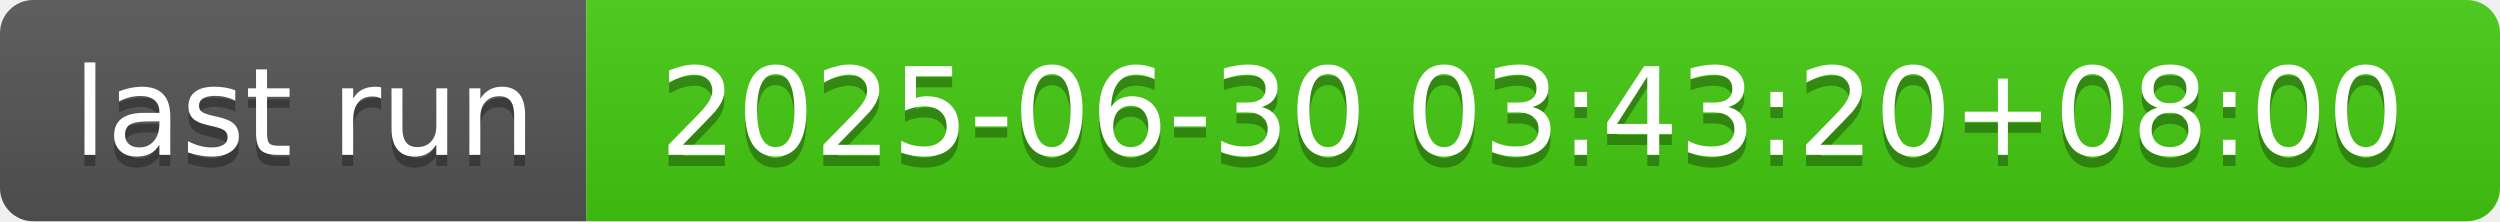
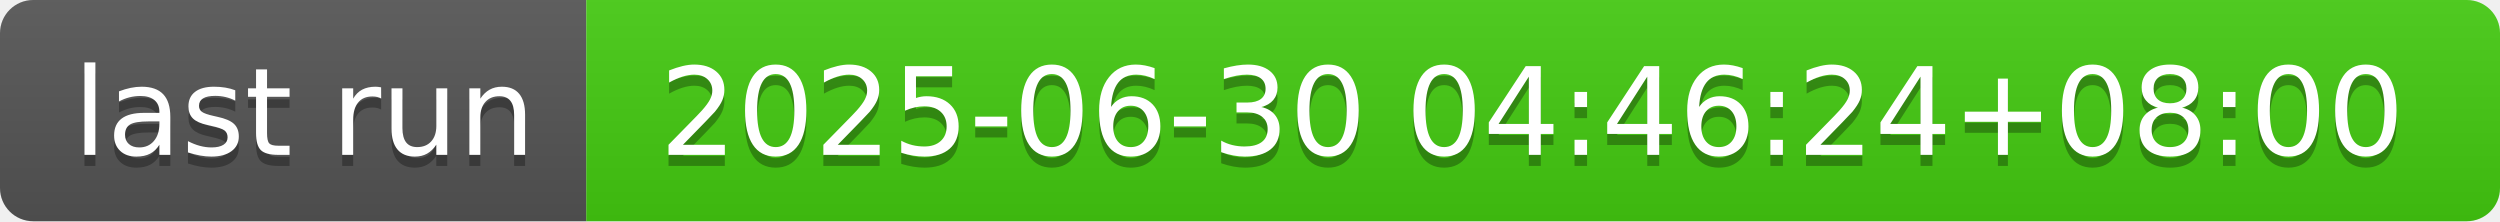
- <svg xmlns="http://www.w3.org/2000/svg" width="226" height="20" role="img" aria-label="last run: 2025-06-30 03:43:20+08:00">
+ <svg xmlns="http://www.w3.org/2000/svg" width="226" height="20" role="img" aria-label="last run: 2025-06-30 04:46:24+08:00">
  <linearGradient id="s" x2="0" y2="100%">
    <stop offset="0" stop-color="#bbb" stop-opacity=".1" />
    <stop offset="1" stop-opacity=".1" />
  </linearGradient>
  <clipPath id="r">
    <rect width="226" height="20" rx="3" fill="#fff" />
  </clipPath>
  <g clip-path="url(#r)">
    <rect width="53" height="20" fill="#555" />
    <rect x="53" width="173" height="20" fill="#4c1" />
    <rect width="226" height="20" fill="url(#s)" />
  </g>
  <g fill="#fff" text-anchor="middle" font-family="Verdana,Geneva,DejaVu Sans,sans-serif" text-rendering="geometricPrecision" font-size="110">
    <text aria-hidden="true" x="275" y="150" fill="#010101" fill-opacity=".3" transform="scale(.1)" textLength="430">last run</text>
    <text x="275" y="140" transform="scale(.1)" fill="#fff" textLength="430">last run</text>
-     <text aria-hidden="true" x="1385" y="150" fill="#010101" fill-opacity=".3" transform="scale(.1)" textLength="1630">2025-06-30 03:43:20+08:00</text>
-     <text x="1385" y="140" transform="scale(.1)" fill="#fff" textLength="1630">2025-06-30 03:43:20+08:00</text>
+     <text aria-hidden="true" x="1385" y="150" fill="#010101" fill-opacity=".3" transform="scale(.1)" textLength="1630">2025-06-30 04:46:24+08:00</text>
+     <text x="1385" y="140" transform="scale(.1)" fill="#fff" textLength="1630">2025-06-30 04:46:24+08:00</text>
  </g>
</svg>
